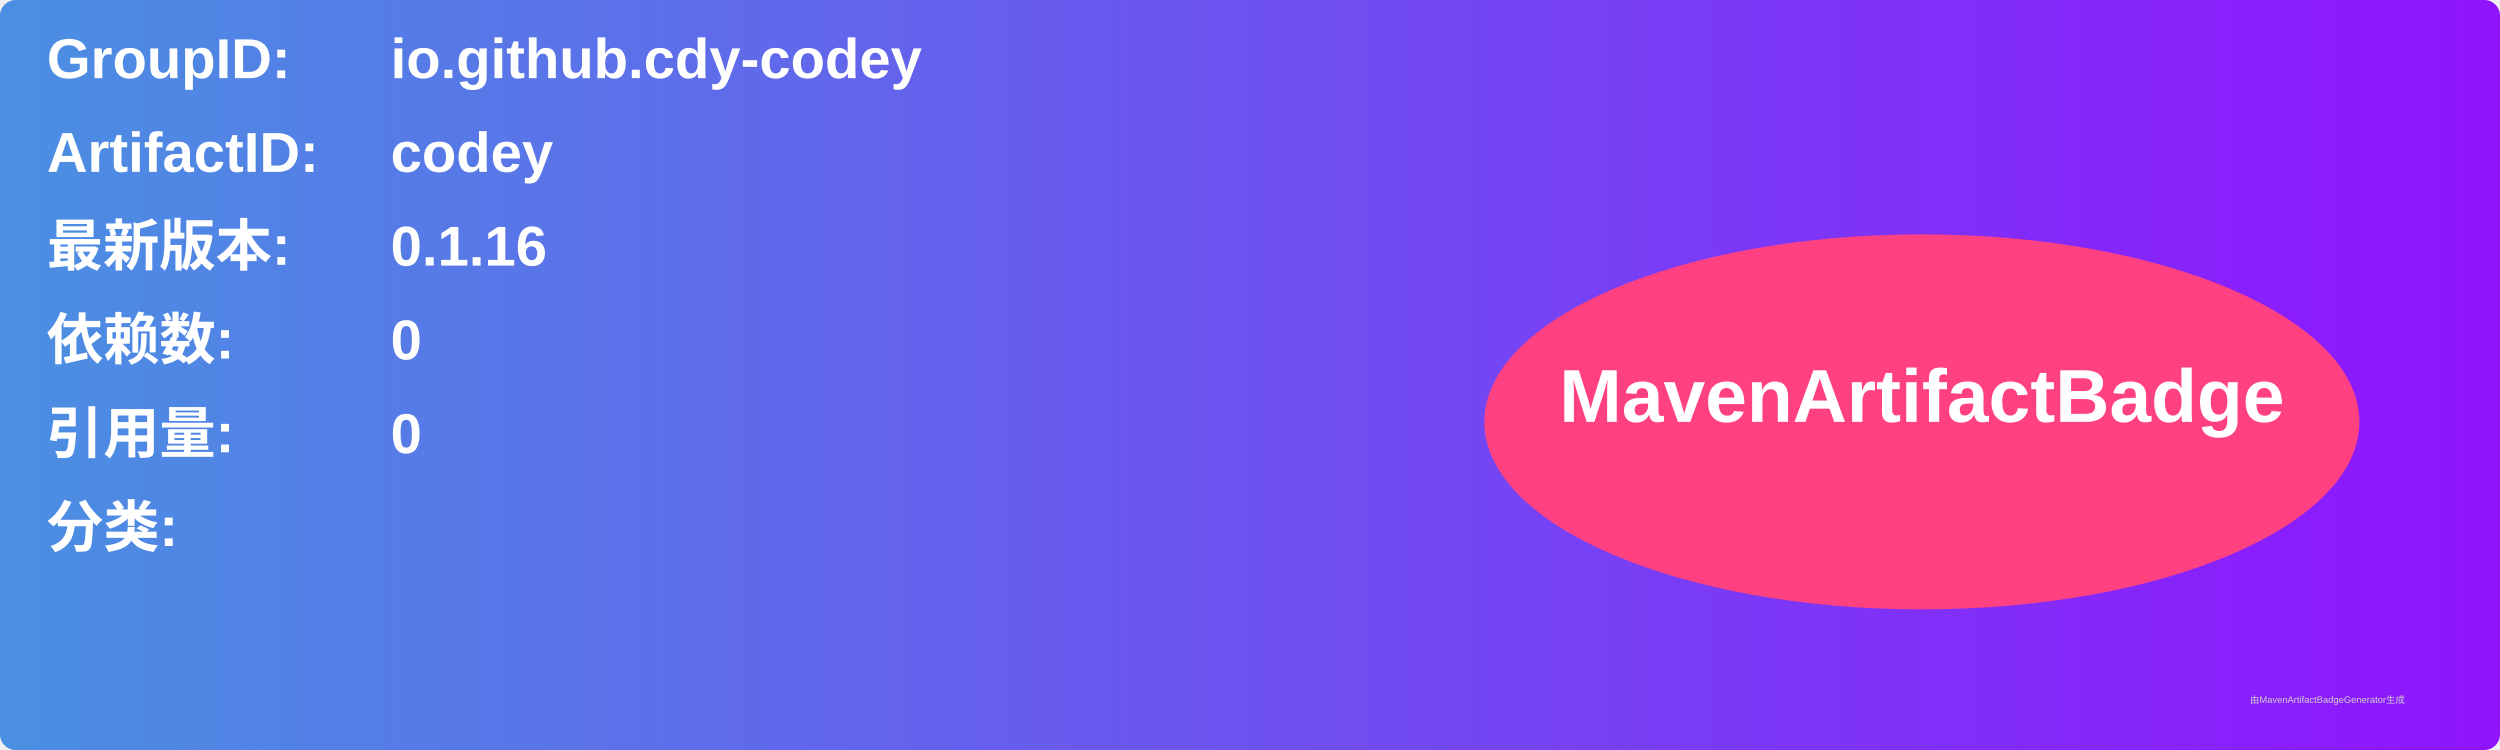
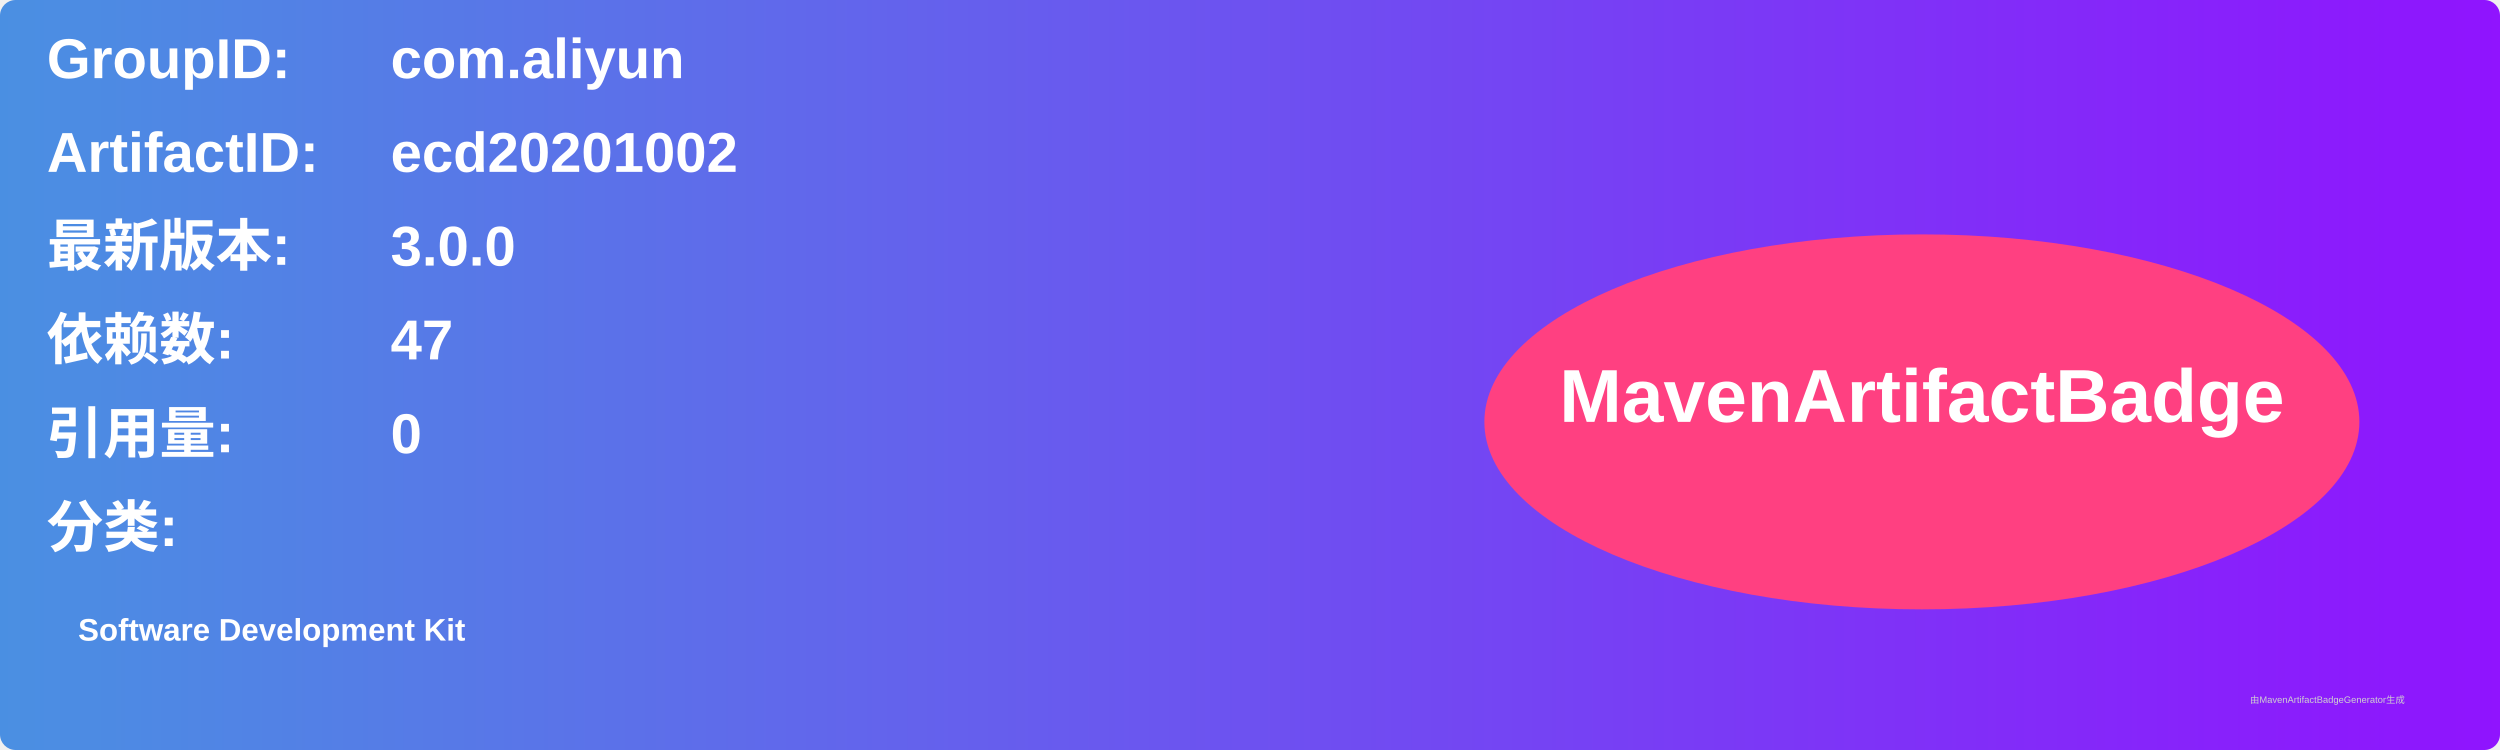
<svg xmlns="http://www.w3.org/2000/svg" width="800" height="240" viewBox="0 0 800 240">
  <linearGradient id="grad" x1="0%" y1="0%" x2="100%" y2="0%">
    <stop offset="0%" stop-color="#4a90e2" />
    <stop offset="100%" stop-color="#9013fe" />
  </linearGradient>
  <rect width="100%" height="100%" rx="5" ry="5" fill="url(#grad)" />
  <g transform="translate(15, 15)">
    <text x="0" y="10" font-family="Arial" font-size="18" fill="white" font-weight="bold" width="260">GroupID:</text>
-     <text x="110" y="10" font-family="Arial" font-size="18" fill="white" font-weight="bold" width="460">io.github.cdy-codey</text>
+     <text x="110" y="10" font-family="Arial" font-size="18" fill="white" font-weight="bold" width="460">com.aliyun</text>
    <text x="0" y="40" font-family="Arial" font-size="18" fill="white" font-weight="bold" width="260">ArtifactID:</text>
-     <text x="110" y="40" font-family="Arial" font-size="18" fill="white" font-weight="bold" width="460">codey</text>
+     <text x="110" y="40" font-family="Arial" font-size="18" fill="white" font-weight="bold" width="460">ecd20201002</text>
    <text x="0" y="70" font-family="Arial" font-size="18" fill="white" font-weight="bold">最新版本:</text>
    <text x="110" y="70" font-family="Arial" font-size="18" fill="white" font-weight="bold">
-       <tspan font-weight="bold">0.1.16</tspan>
+       <tspan font-weight="bold">3.0.0</tspan>
    </text>
    <text x="0" y="100" font-family="Arial" font-size="18" fill="white" font-weight="bold">依赖数: </text>
    <text x="110" y="100" font-family="Arial" font-size="18" fill="white">
-       <tspan font-weight="bold">0</tspan>
+       <tspan font-weight="bold">47</tspan>
    </text>
    <text x="0" y="130" font-family="Arial" font-size="18" fill="white" font-weight="bold">引用量: </text>
    <text x="110" y="130" font-family="Arial" font-size="18" fill="white">
      <tspan font-weight="bold">0</tspan>
    </text>
    <text x="0" y="160" font-family="Arial" font-size="18" fill="white" font-weight="bold">分类:</text>
    <text x="10" y="190" font-family="Arial" font-size="10" fill="white">
-       <tspan font-weight="bold" />
+       <tspan font-weight="bold">Software Development Kit</tspan>
    </text>
    <ellipse cx="600" cy="120" rx="140" ry="60" fill="#ff4081" />
    <text x="600" y="120" text-anchor="middle" font-family="Arial" font-size="24" fill="white" font-weight="bold">MavenArtifactBadge</text>
  </g>
  <text x="720" y="225" font-family="Arial" font-size="3" fill="#d0d0d0">由MavenArtifactBadgeGenerator生成</text>
</svg>
